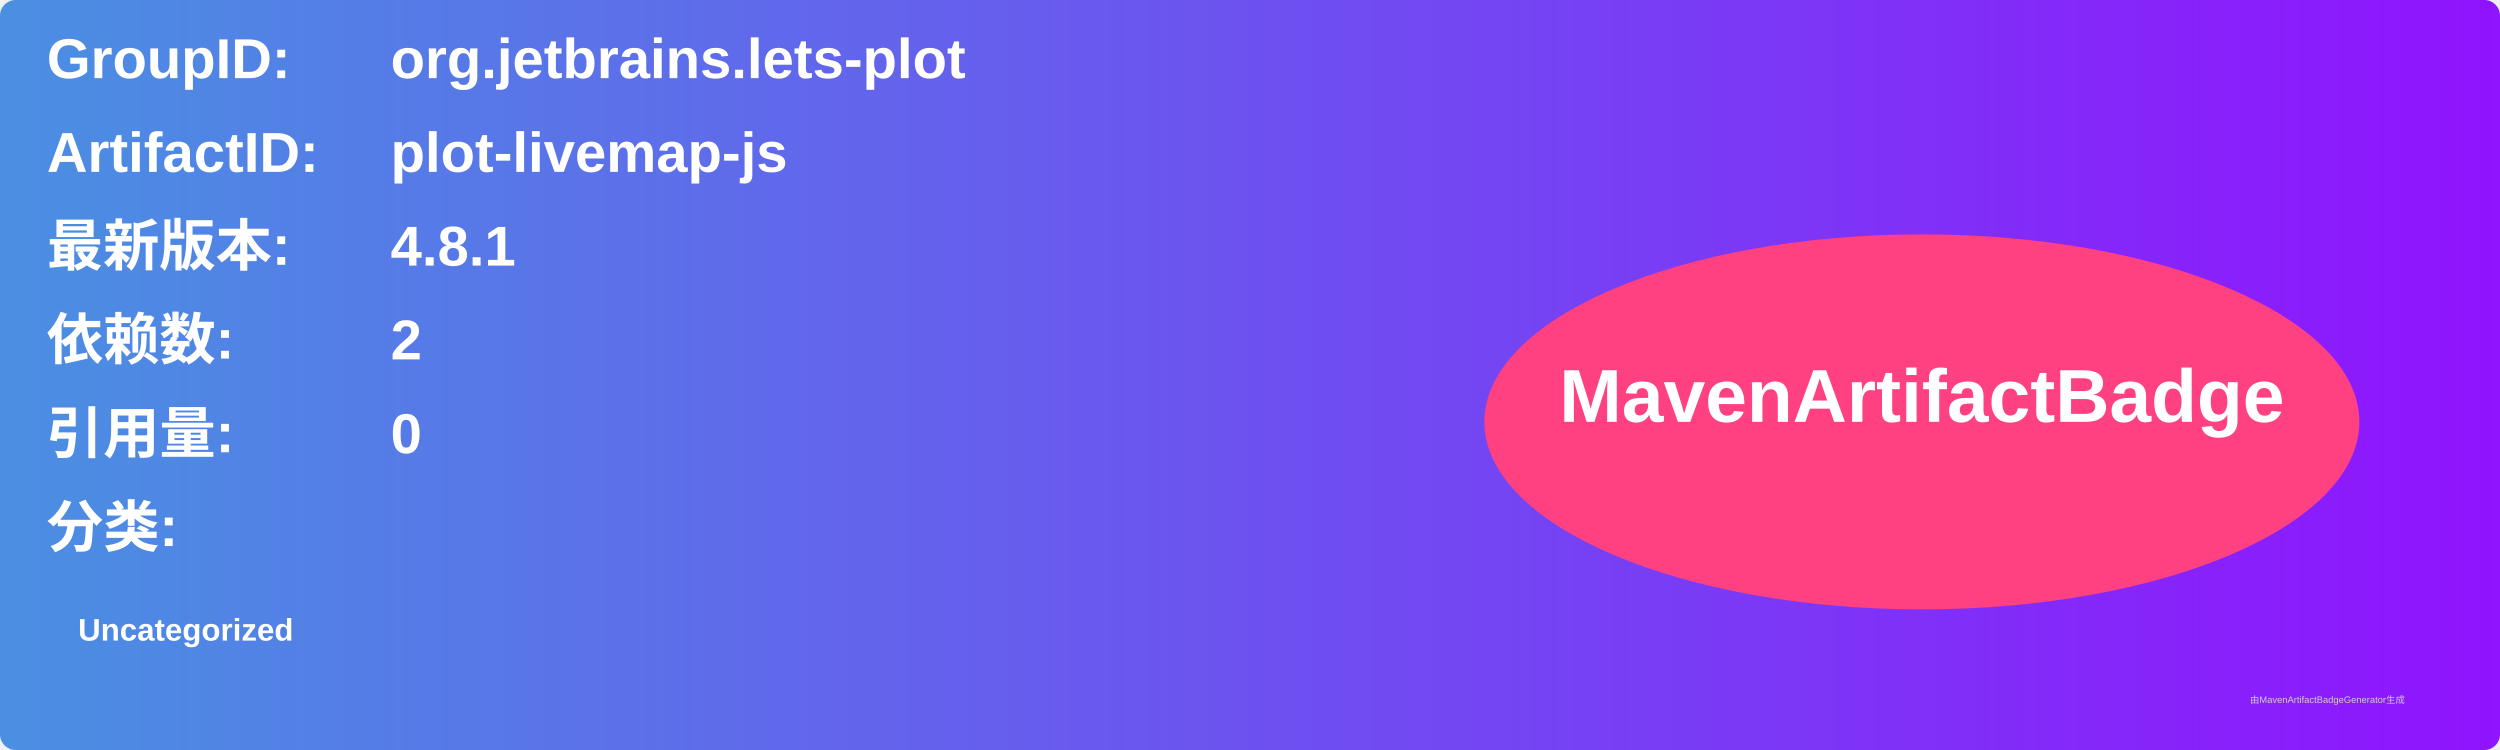
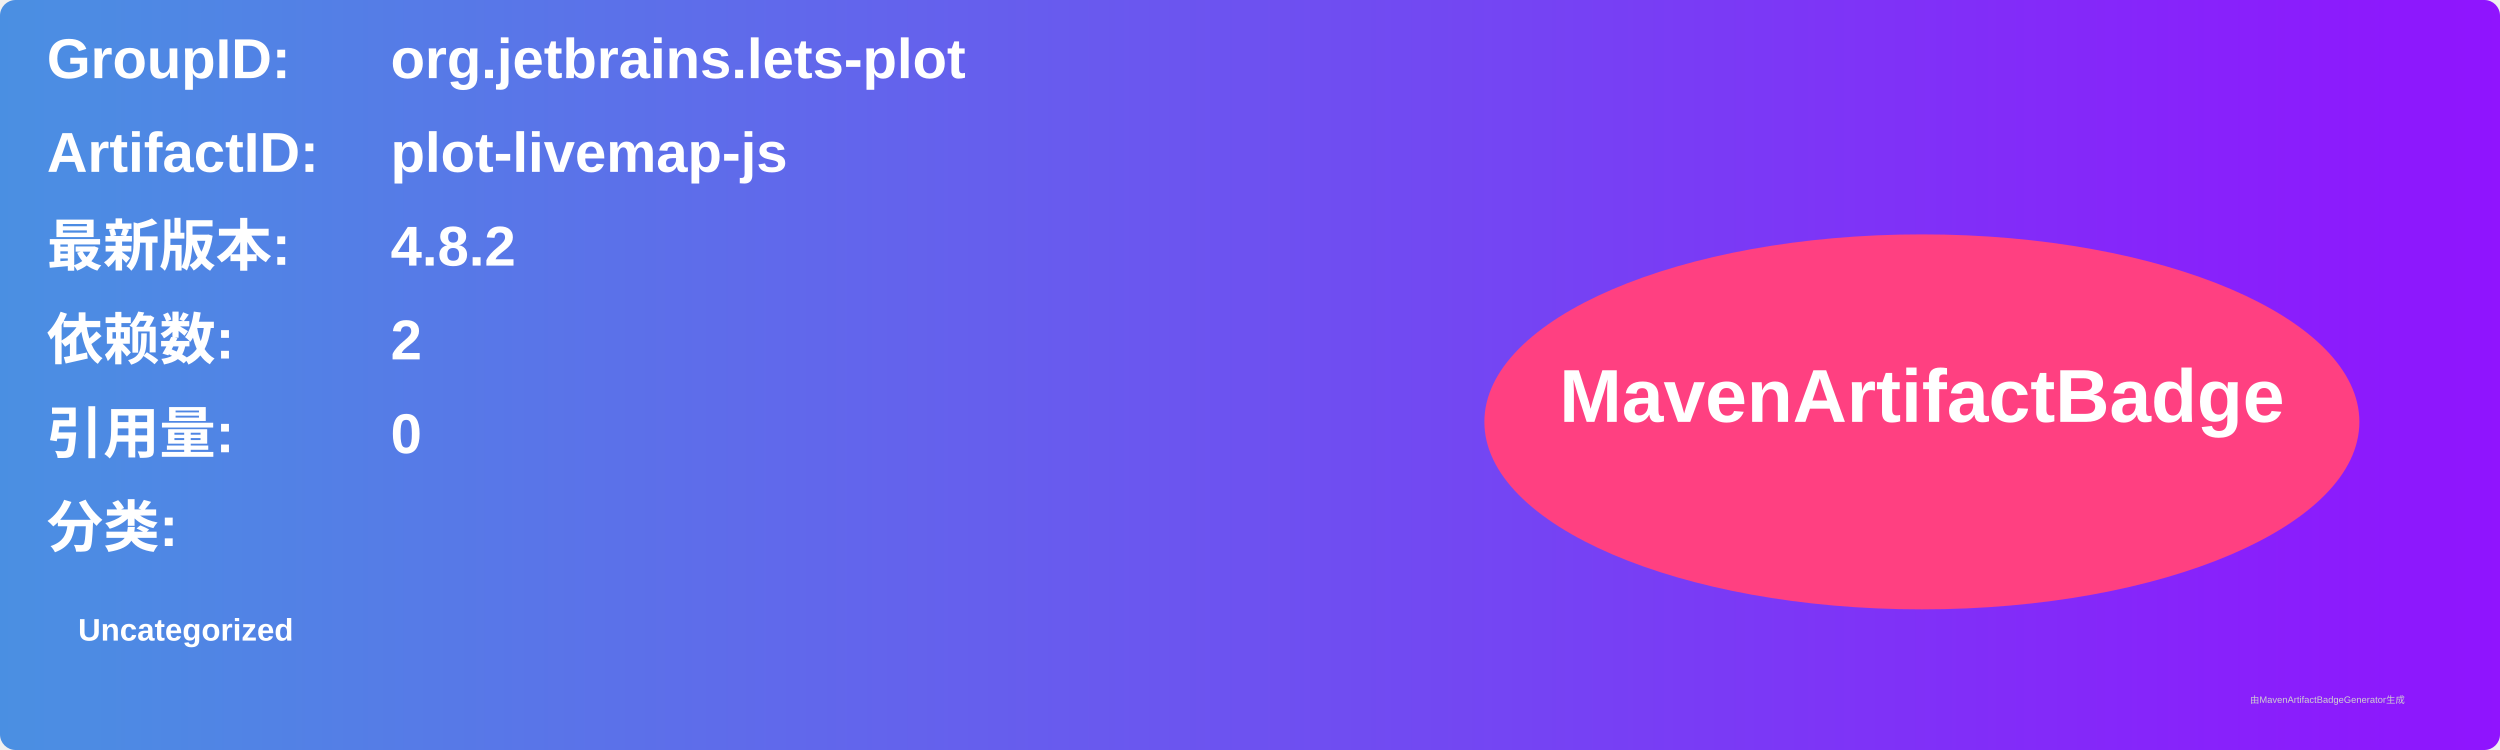
<svg xmlns="http://www.w3.org/2000/svg" width="800" height="240" viewBox="0 0 800 240">
  <linearGradient id="grad" x1="0%" y1="0%" x2="100%" y2="0%">
    <stop offset="0%" stop-color="#4a90e2" />
    <stop offset="100%" stop-color="#9013fe" />
  </linearGradient>
  <rect width="100%" height="100%" rx="5" ry="5" fill="url(#grad)" />
  <g transform="translate(15, 15)">
    <text x="0" y="10" font-family="Arial" font-size="18" fill="white" font-weight="bold" width="260">GroupID:</text>
    <text x="110" y="10" font-family="Arial" font-size="18" fill="white" font-weight="bold" width="460">org.jetbrains.lets-plot</text>
    <text x="0" y="40" font-family="Arial" font-size="18" fill="white" font-weight="bold" width="260">ArtifactID:</text>
    <text x="110" y="40" font-family="Arial" font-size="18" fill="white" font-weight="bold" width="460">plot-livemap-js</text>
    <text x="0" y="70" font-family="Arial" font-size="18" fill="white" font-weight="bold">最新版本:</text>
    <text x="110" y="70" font-family="Arial" font-size="18" fill="white" font-weight="bold">
-       <tspan font-weight="bold">4.8.1</tspan>
+       <tspan font-weight="bold">4.8.2</tspan>
    </text>
    <text x="0" y="100" font-family="Arial" font-size="18" fill="white" font-weight="bold">依赖数: </text>
    <text x="110" y="100" font-family="Arial" font-size="18" fill="white">
      <tspan font-weight="bold">2</tspan>
    </text>
    <text x="0" y="130" font-family="Arial" font-size="18" fill="white" font-weight="bold">引用量: </text>
    <text x="110" y="130" font-family="Arial" font-size="18" fill="white">
      <tspan font-weight="bold">0</tspan>
    </text>
    <text x="0" y="160" font-family="Arial" font-size="18" fill="white" font-weight="bold">分类:</text>
    <text x="10" y="190" font-family="Arial" font-size="10" fill="white">
      <tspan font-weight="bold">Uncategorized</tspan>
    </text>
    <ellipse cx="600" cy="120" rx="140" ry="60" fill="#ff4081" />
    <text x="600" y="120" text-anchor="middle" font-family="Arial" font-size="24" fill="white" font-weight="bold">MavenArtifactBadge</text>
  </g>
  <text x="720" y="225" font-family="Arial" font-size="3" fill="#d0d0d0">由MavenArtifactBadgeGenerator生成</text>
</svg>
